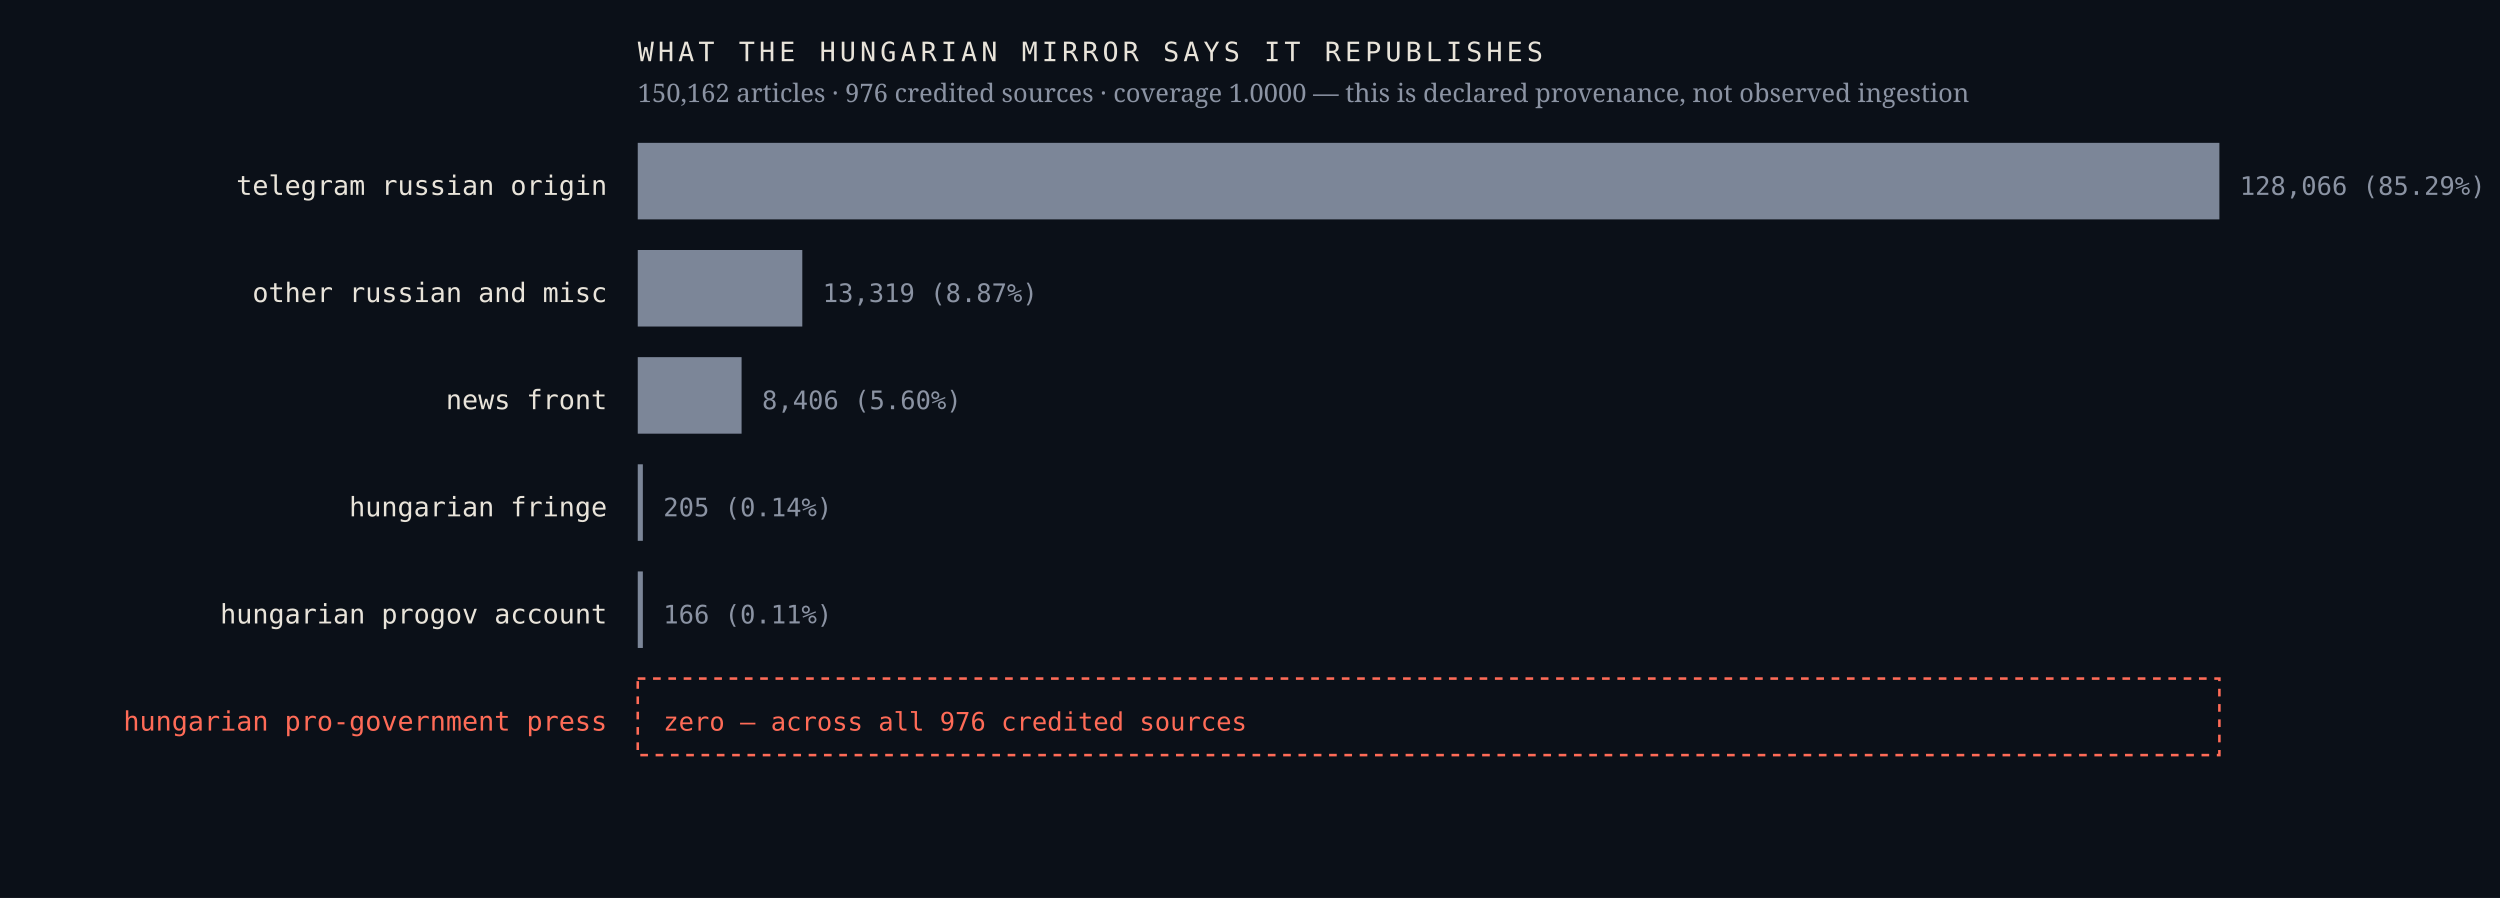
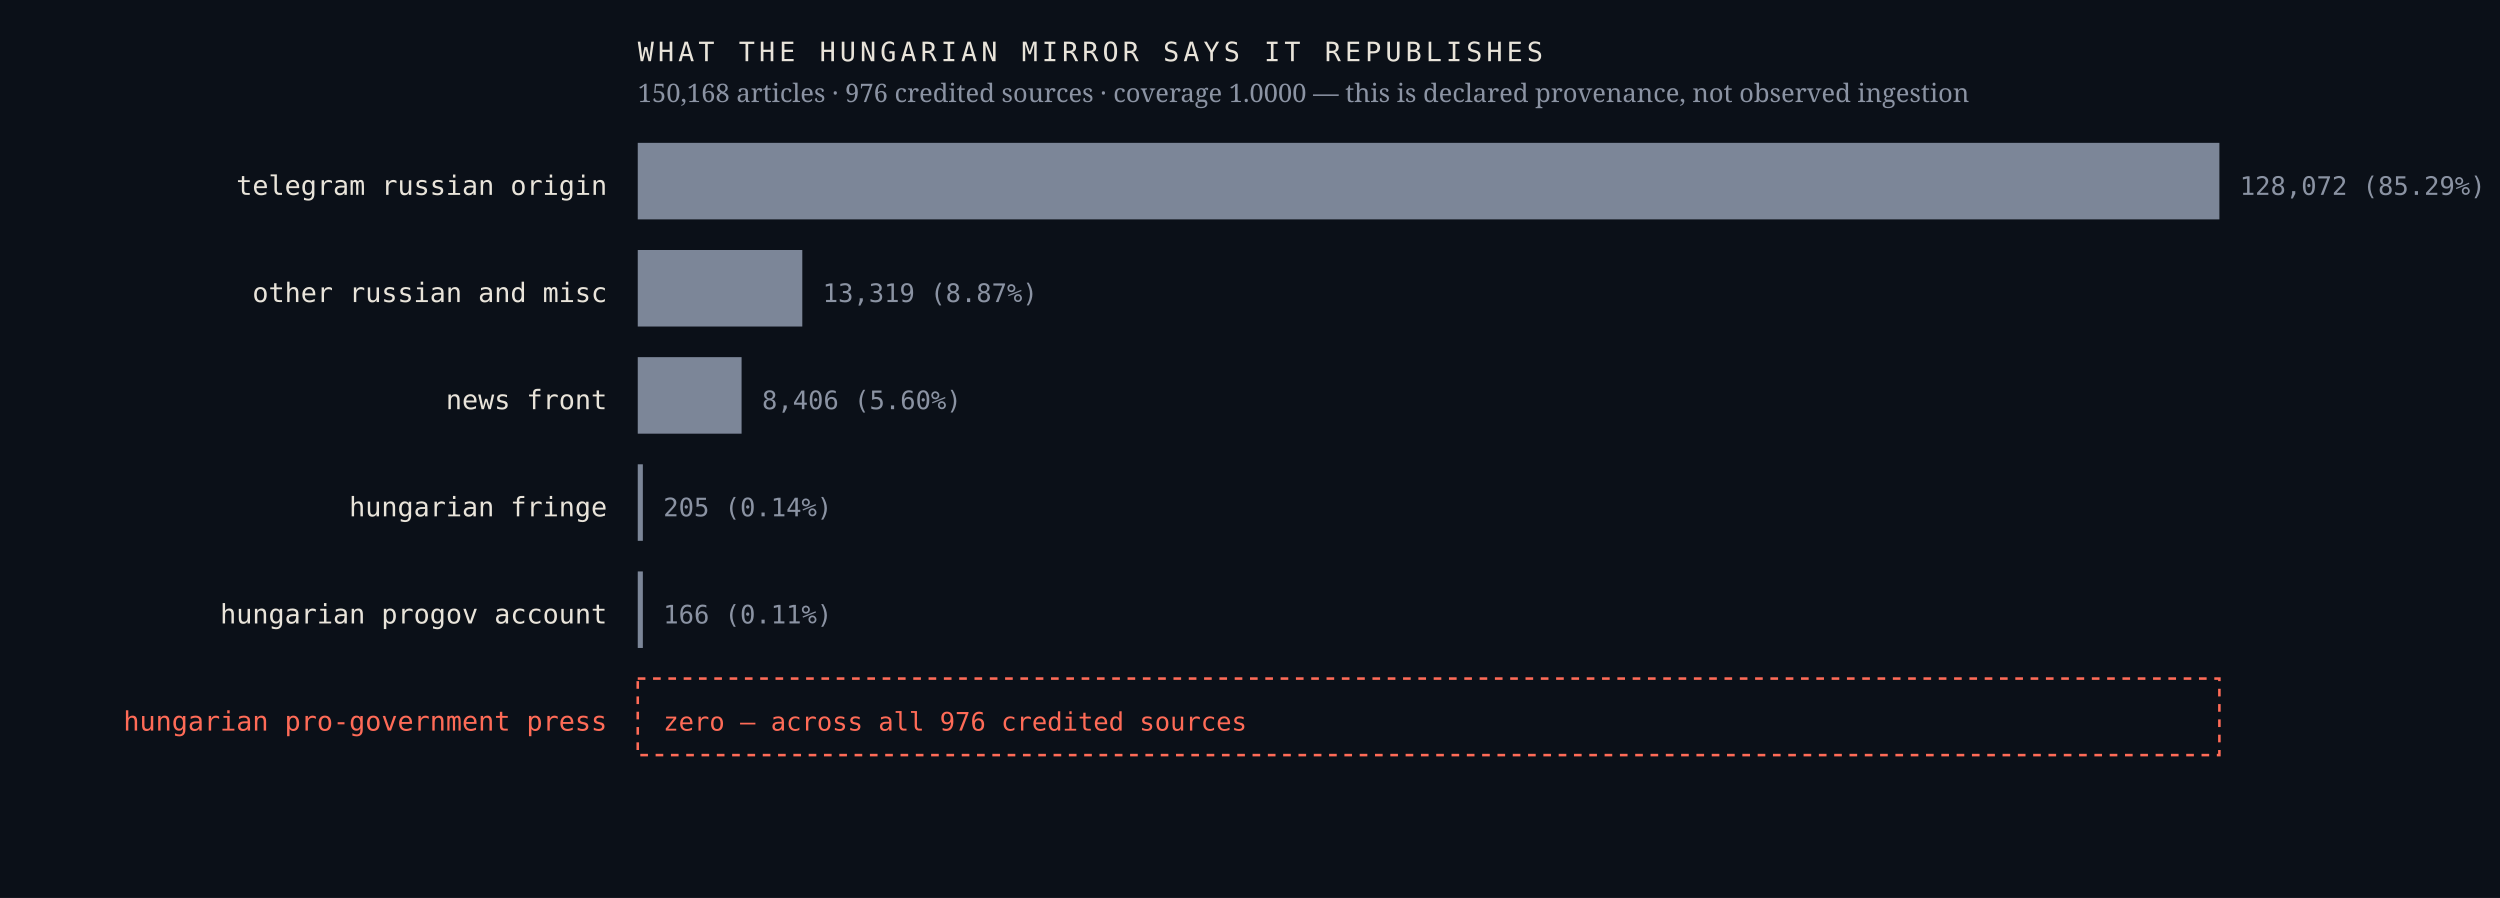
<svg xmlns="http://www.w3.org/2000/svg" viewBox="0 0 980 352" width="980" height="352" role="img" aria-label="Sources the Hungarian mirror credits, by article count, with an explicit zero row for the Hungarian pro-government press">
  <rect width="980" height="352" fill="#0b1018" />
  <text x="238.0" y="76.4" font-family="ui-monospace,'IBM Plex Mono',Menlo,monospace" font-size="10.5" font-weight="400" letter-spacing="0" fill="#e9e4da" text-anchor="end">telegram russian origin</text>
  <rect x="250" y="56" width="620.0" height="30" fill="#7c8698" />
-   <text x="878.0" y="76.4" font-family="ui-monospace,'IBM Plex Mono',Menlo,monospace" font-size="10" font-weight="400" letter-spacing="0" fill="#8b93a3" text-anchor="start">128,066  (85.29%)</text>
+   <text x="878.0" y="76.4" font-family="ui-monospace,'IBM Plex Mono',Menlo,monospace" font-size="10" font-weight="400" letter-spacing="0" fill="#8b93a3" text-anchor="start">128,072  (85.29%)</text>
  <text x="238.0" y="118.4" font-family="ui-monospace,'IBM Plex Mono',Menlo,monospace" font-size="10.5" font-weight="400" letter-spacing="0" fill="#e9e4da" text-anchor="end">other russian and misc</text>
  <rect x="250" y="98" width="64.5" height="30" fill="#7c8698" />
  <text x="322.5" y="118.4" font-family="ui-monospace,'IBM Plex Mono',Menlo,monospace" font-size="10" font-weight="400" letter-spacing="0" fill="#8b93a3" text-anchor="start">13,319  (8.87%)</text>
  <text x="238.0" y="160.4" font-family="ui-monospace,'IBM Plex Mono',Menlo,monospace" font-size="10.5" font-weight="400" letter-spacing="0" fill="#e9e4da" text-anchor="end">news front</text>
  <rect x="250" y="140" width="40.7" height="30" fill="#7c8698" />
  <text x="298.7" y="160.4" font-family="ui-monospace,'IBM Plex Mono',Menlo,monospace" font-size="10" font-weight="400" letter-spacing="0" fill="#8b93a3" text-anchor="start">8,406  (5.60%)</text>
  <text x="238.0" y="202.4" font-family="ui-monospace,'IBM Plex Mono',Menlo,monospace" font-size="10.5" font-weight="400" letter-spacing="0" fill="#e9e4da" text-anchor="end">hungarian fringe</text>
  <rect x="250" y="182" width="2.0" height="30" fill="#7c8698" />
  <text x="260.0" y="202.4" font-family="ui-monospace,'IBM Plex Mono',Menlo,monospace" font-size="10" font-weight="400" letter-spacing="0" fill="#8b93a3" text-anchor="start">205  (0.14%)</text>
  <text x="238.0" y="244.4" font-family="ui-monospace,'IBM Plex Mono',Menlo,monospace" font-size="10.5" font-weight="400" letter-spacing="0" fill="#e9e4da" text-anchor="end">hungarian progov account</text>
  <rect x="250" y="224" width="2.0" height="30" fill="#7c8698" />
  <text x="260.0" y="244.4" font-family="ui-monospace,'IBM Plex Mono',Menlo,monospace" font-size="10" font-weight="400" letter-spacing="0" fill="#8b93a3" text-anchor="start">166  (0.11%)</text>
  <text x="238.0" y="286.4" font-family="ui-monospace,'IBM Plex Mono',Menlo,monospace" font-size="10.5" font-weight="500" letter-spacing="0" fill="#ff6b57" text-anchor="end">hungarian pro-government press</text>
  <rect x="250" y="266" width="620" height="30" fill="none" stroke="#ff6b57" stroke-width="1" stroke-dasharray="3 3" />
  <text x="260.0" y="286.4" font-family="ui-monospace,'IBM Plex Mono',Menlo,monospace" font-size="10" font-weight="500" letter-spacing="0" fill="#ff6b57" text-anchor="start">zero — across all 976 credited sources</text>
  <text x="250.0" y="24.0" font-family="ui-monospace,'IBM Plex Mono',Menlo,monospace" font-size="10.5" font-weight="400" letter-spacing="1.6" fill="#e9e4da" text-anchor="start">WHAT THE HUNGARIAN MIRROR SAYS IT REPUBLISHES</text>
-   <text x="250.0" y="40.0" font-family="'Newsreader',Georgia,serif" font-size="10" font-weight="400" letter-spacing="0" fill="#8b93a3" text-anchor="start">150,162 articles · 976 credited sources · coverage 1.0000 — this is declared provenance, not observed ingestion</text>
+   <text x="250.0" y="40.0" font-family="'Newsreader',Georgia,serif" font-size="10" font-weight="400" letter-spacing="0" fill="#8b93a3" text-anchor="start">150,168 articles · 976 credited sources · coverage 1.0000 — this is declared provenance, not observed ingestion</text>
</svg>
